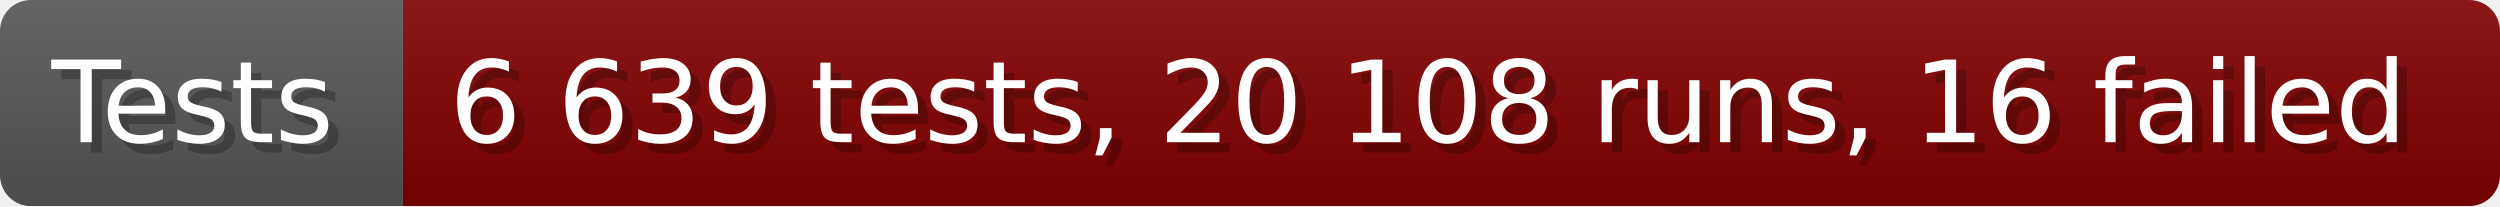
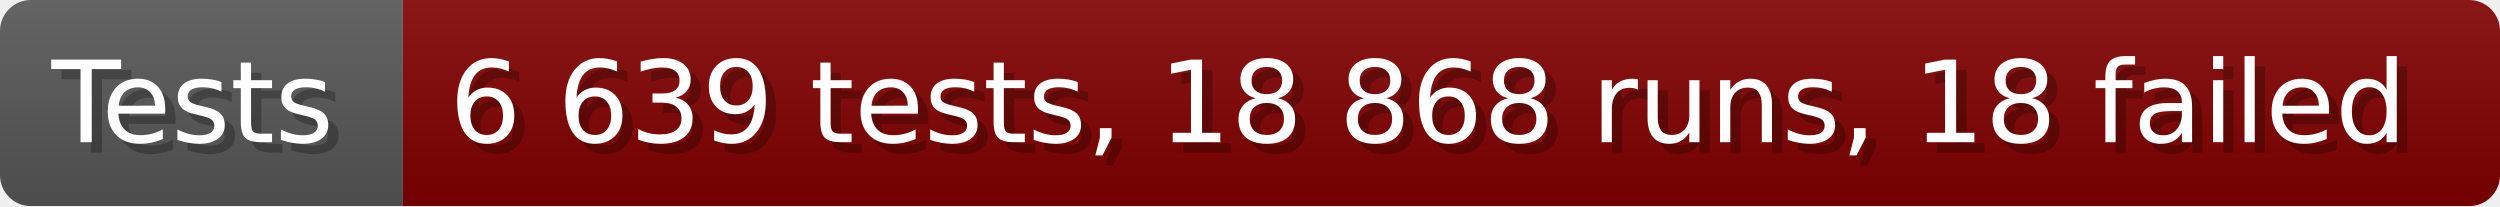
- <svg xmlns="http://www.w3.org/2000/svg" width="242.6" height="20" viewBox="0 0 2426 200" role="img" aria-label="Tests: 6 639 tests, 20 108 runs, 16 failed">
+ <svg xmlns="http://www.w3.org/2000/svg" width="242.6" height="20" viewBox="0 0 2426 200" role="img" aria-label="Tests: 6 639 tests, 18 868 runs, 18 failed">
  <linearGradient id="a" x2="0" y2="100%">
    <stop offset="0" stop-opacity=".1" stop-color="#EEE" />
    <stop offset="1" stop-opacity=".1" />
  </linearGradient>
  <mask id="m">
    <rect width="2426" height="200" rx="30" fill="#FFF" />
  </mask>
  <g mask="url(#m)">
    <rect width="391" height="200" fill="#555" />
    <rect width="2035" height="200" fill="#800000" x="391" />
    <rect width="2426" height="200" fill="url(#a)" />
  </g>
  <g aria-hidden="true" fill="#fff" text-anchor="start" font-family="Verdana,DejaVu Sans,sans-serif" font-size="110">
    <text x="60" y="148" textLength="291" fill="#000" opacity="0.25">Tests</text>
    <text x="50" y="138" textLength="291">Tests</text>
-     <text x="446" y="148" textLength="1935" fill="#000" opacity="0.25">6 639 tests, 20 108 runs, 16 failed</text>
-     <text x="436" y="138" textLength="1935">6 639 tests, 20 108 runs, 16 failed</text>
+     <text x="446" y="148" textLength="1935" fill="#000" opacity="0.25">6 639 tests, 18 868 runs, 18 failed</text>
+     <text x="436" y="138" textLength="1935">6 639 tests, 18 868 runs, 18 failed</text>
  </g>
</svg>
